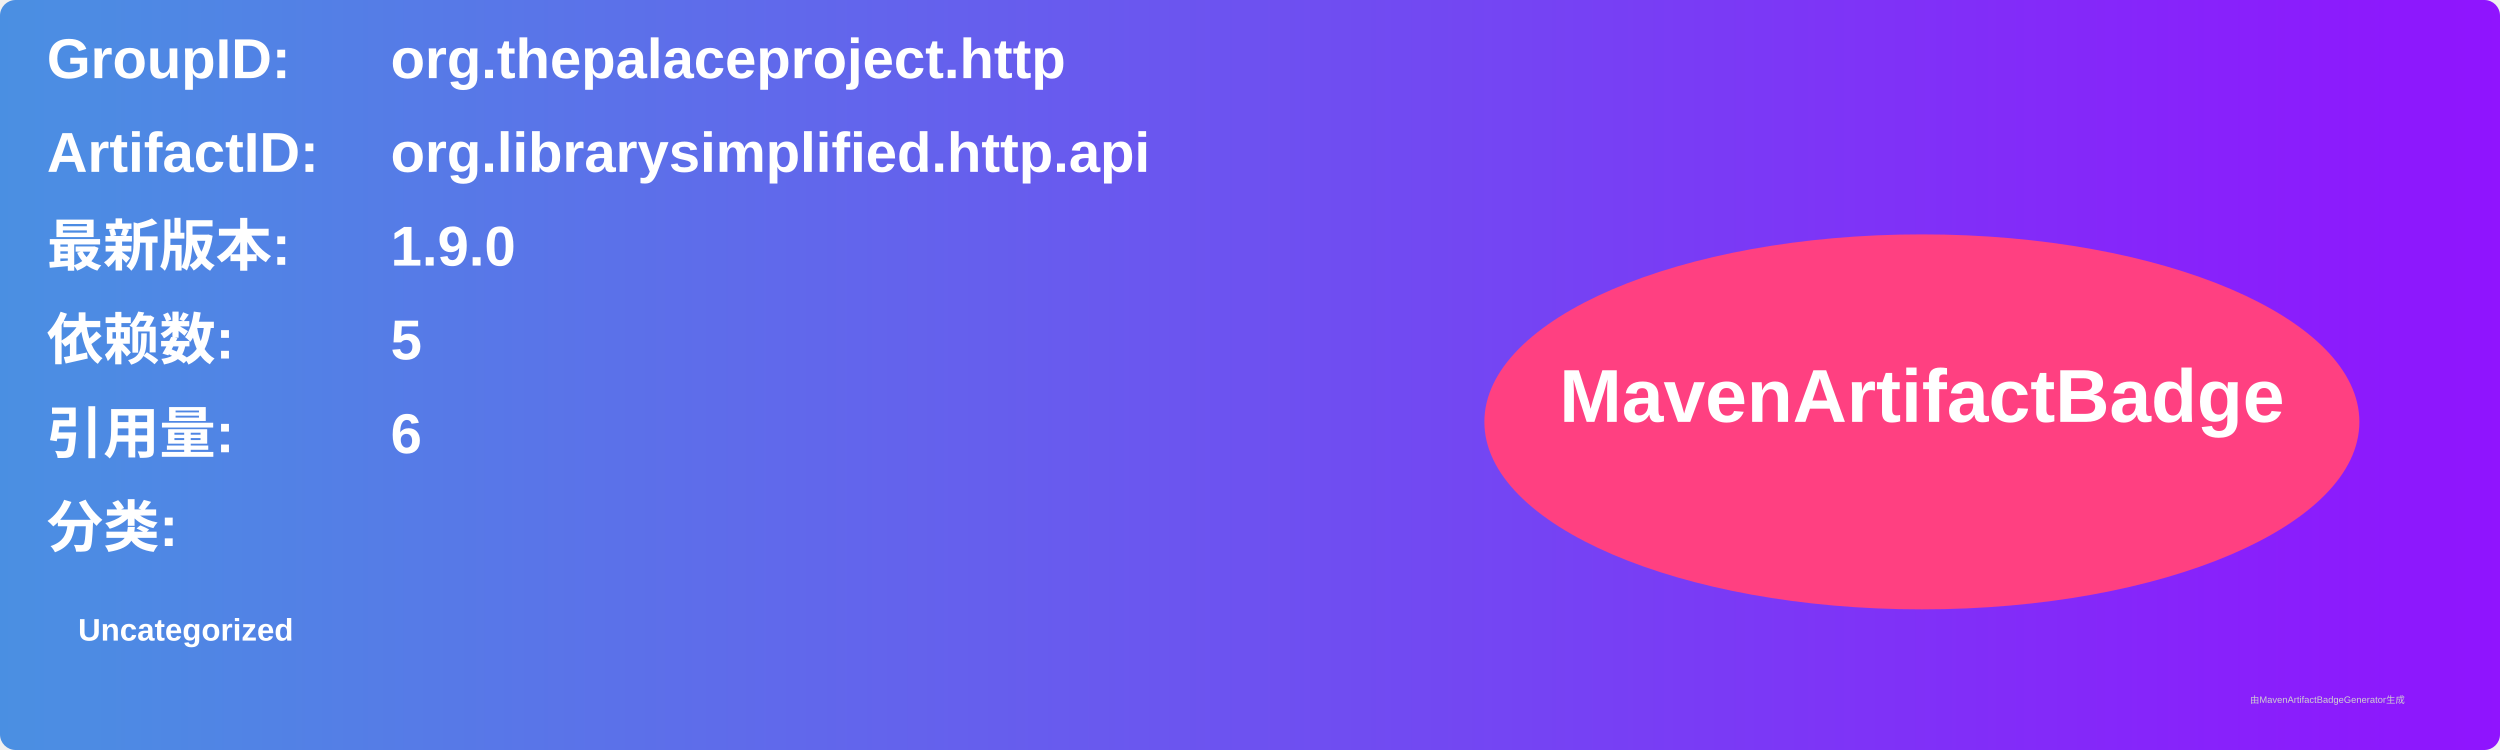
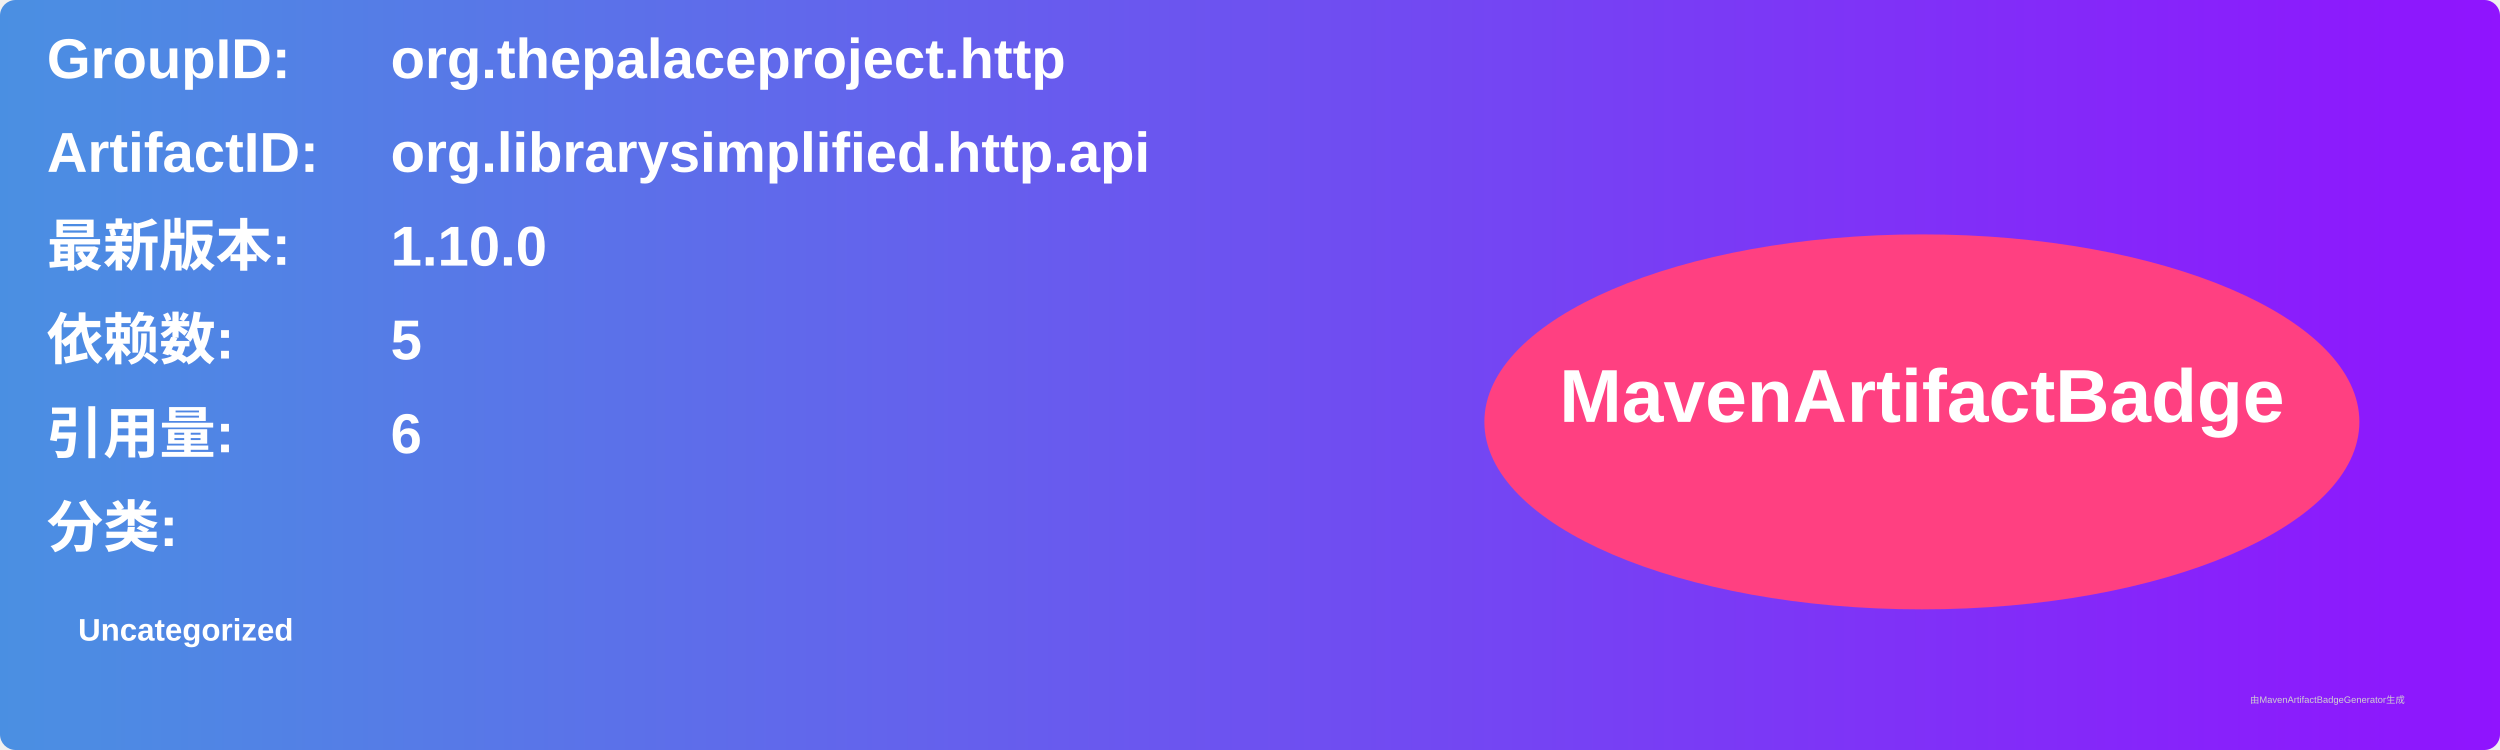
<svg xmlns="http://www.w3.org/2000/svg" width="800" height="240" viewBox="0 0 800 240">
  <linearGradient id="grad" x1="0%" y1="0%" x2="100%" y2="0%">
    <stop offset="0%" stop-color="#4a90e2" />
    <stop offset="100%" stop-color="#9013fe" />
  </linearGradient>
  <rect width="100%" height="100%" rx="5" ry="5" fill="url(#grad)" />
  <g transform="translate(15, 15)">
    <text x="0" y="10" font-family="Arial" font-size="18" fill="white" font-weight="bold" width="260">GroupID:</text>
    <text x="110" y="10" font-family="Arial" font-size="18" fill="white" font-weight="bold" width="460">org.thepalaceproject.http</text>
    <text x="0" y="40" font-family="Arial" font-size="18" fill="white" font-weight="bold" width="260">ArtifactID:</text>
    <text x="110" y="40" font-family="Arial" font-size="18" fill="white" font-weight="bold" width="460">org.librarysimplified.http.api</text>
    <text x="0" y="70" font-family="Arial" font-size="18" fill="white" font-weight="bold">最新版本:</text>
    <text x="110" y="70" font-family="Arial" font-size="18" fill="white" font-weight="bold">
-       <tspan font-weight="bold">1.9.0</tspan>
+       <tspan font-weight="bold">1.10.0</tspan>
    </text>
    <text x="0" y="100" font-family="Arial" font-size="18" fill="white" font-weight="bold">依赖数: </text>
    <text x="110" y="100" font-family="Arial" font-size="18" fill="white">
      <tspan font-weight="bold">5</tspan>
    </text>
    <text x="0" y="130" font-family="Arial" font-size="18" fill="white" font-weight="bold">引用量: </text>
    <text x="110" y="130" font-family="Arial" font-size="18" fill="white">
      <tspan font-weight="bold">6</tspan>
    </text>
    <text x="0" y="160" font-family="Arial" font-size="18" fill="white" font-weight="bold">分类:</text>
    <text x="10" y="190" font-family="Arial" font-size="10" fill="white">
      <tspan font-weight="bold">Uncategorized</tspan>
    </text>
    <ellipse cx="600" cy="120" rx="140" ry="60" fill="#ff4081" />
    <text x="600" y="120" text-anchor="middle" font-family="Arial" font-size="24" fill="white" font-weight="bold">MavenArtifactBadge</text>
  </g>
  <text x="720" y="225" font-family="Arial" font-size="3" fill="#d0d0d0">由MavenArtifactBadgeGenerator生成</text>
</svg>
